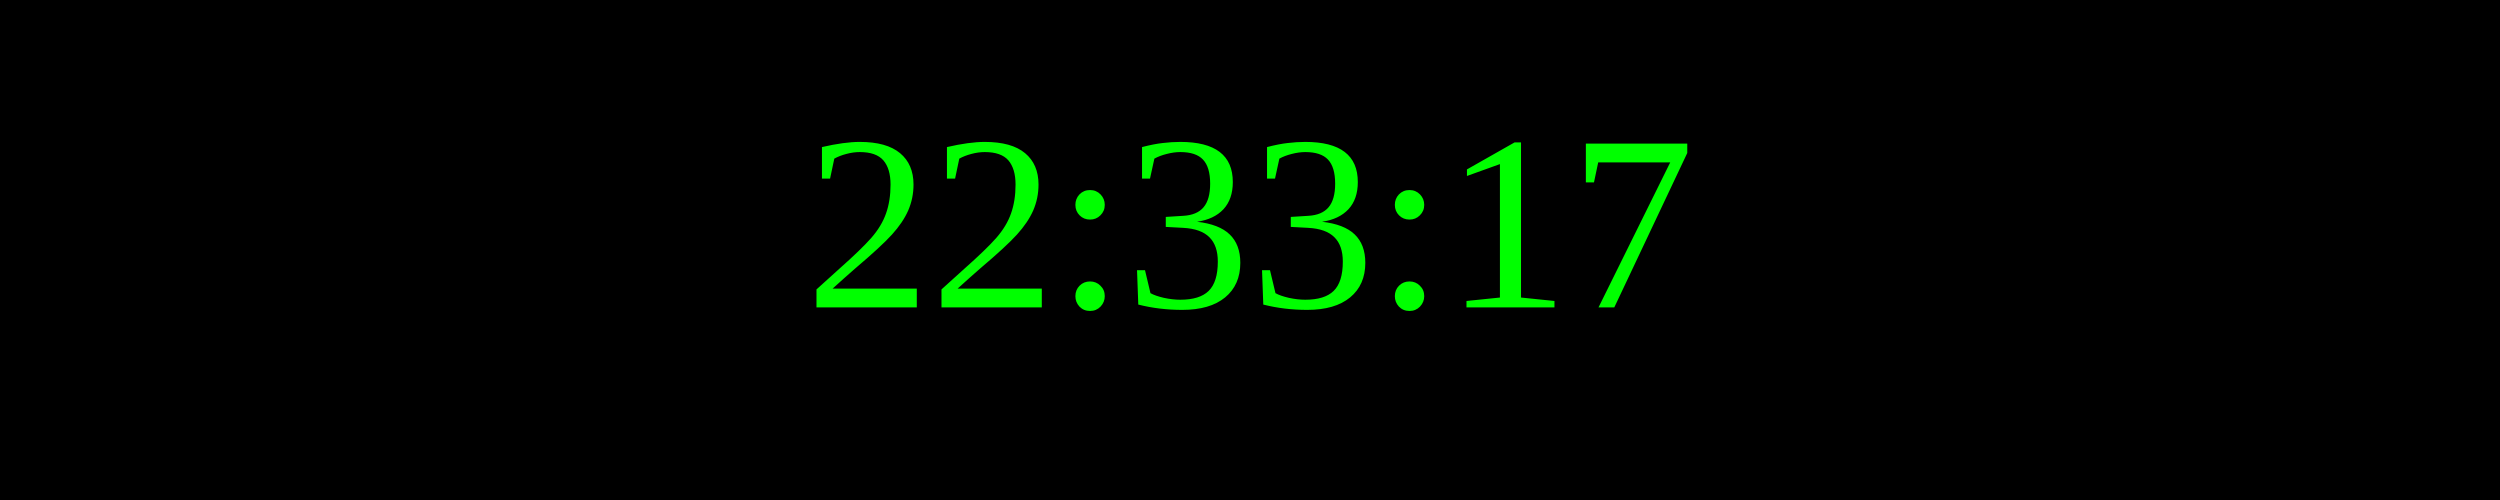
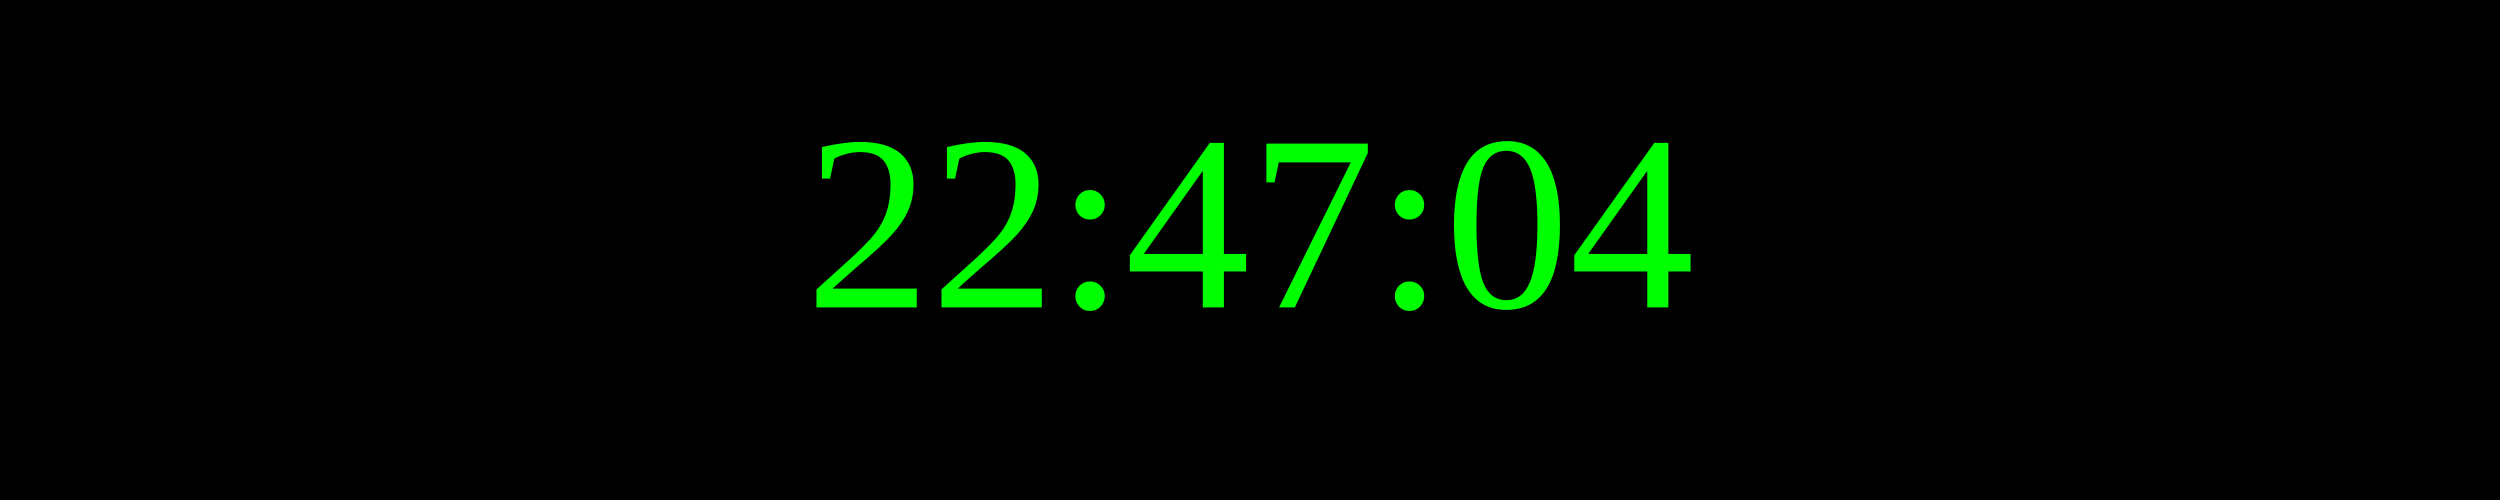
<svg xmlns="http://www.w3.org/2000/svg" width="250" height="50">
  <rect width="100%" height="100%" fill="black" />
  <text x="50%" y="50%" font-size="25" fill="lime" text-anchor="middle" dominant-baseline="middle">
- 22:33:17
+ 22:47:04
</text>
</svg>
